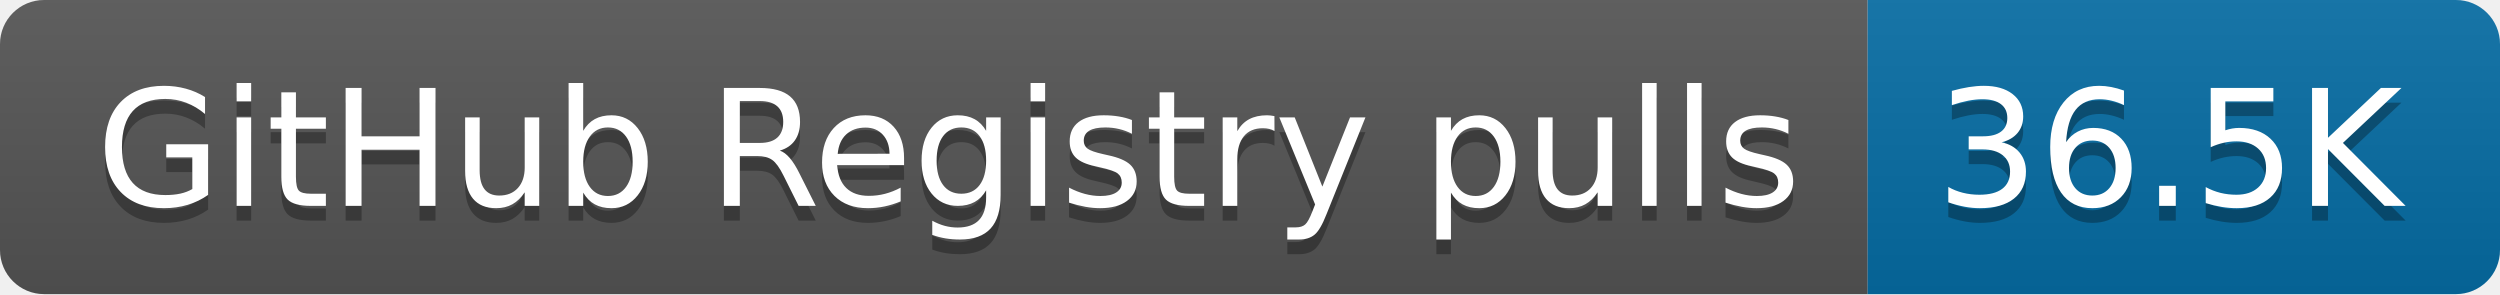
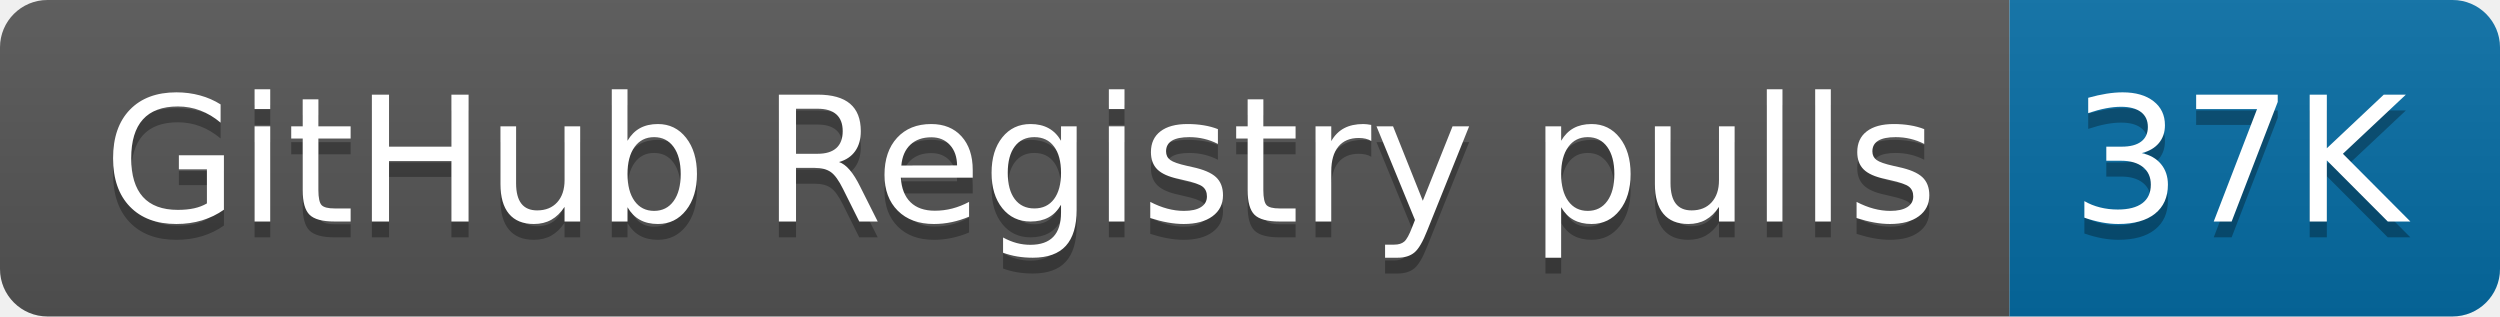
- <svg xmlns="http://www.w3.org/2000/svg" width="170" height="20" role="img" aria-label="GitHub Registry pulls: 36.5K">
+ <svg xmlns="http://www.w3.org/2000/svg" width="158" height="20" role="img" aria-label="GitHub Registry pulls: 37K">
  <linearGradient id="s" x2="0" y2="100%">
    <stop offset="0" stop-color="#bbb" stop-opacity=".1" />
    <stop offset="1" stop-opacity=".1" />
  </linearGradient>
  <clipPath id="r">
-     <rect width="170" height="20" rx="3" fill="#fff" />
+     <rect width="158" height="20" rx="3" fill="#fff" />
  </clipPath>
  <g clip-path="url(#r)">
    <rect width="127" height="20" fill="#555" />
-     <rect x="127" width="43" height="20" fill="#066da5" />
-     <rect width="170" height="20" fill="url(#s)" />
+     <rect x="127" width="31" height="20" fill="#066da5" />
+     <rect width="158" height="20" fill="url(#s)" />
  </g>
  <g fill="#fff" text-anchor="middle" font-family="Verdana,Geneva,DejaVu Sans,sans-serif" text-rendering="geometricPrecision" font-size="110">
    <text aria-hidden="true" x="645" y="150" fill="#010101" fill-opacity=".3" transform="scale(.1)" textLength="1170">GitHub Registry pulls</text>
    <text x="645" y="140" transform="scale(.1)" fill="#fff" textLength="1170">GitHub Registry pulls</text>
-     <text aria-hidden="true" x="1475" y="150" fill="#010101" fill-opacity=".3" transform="scale(.1)" textLength="330">36.5K</text>
-     <text x="1475" y="140" transform="scale(.1)" fill="#fff" textLength="330">36.5K</text>
+     <text aria-hidden="true" x="1415" y="150" fill="#010101" fill-opacity=".3" transform="scale(.1)" textLength="210">37K</text>
+     <text x="1415" y="140" transform="scale(.1)" fill="#fff" textLength="210">37K</text>
  </g>
</svg>
